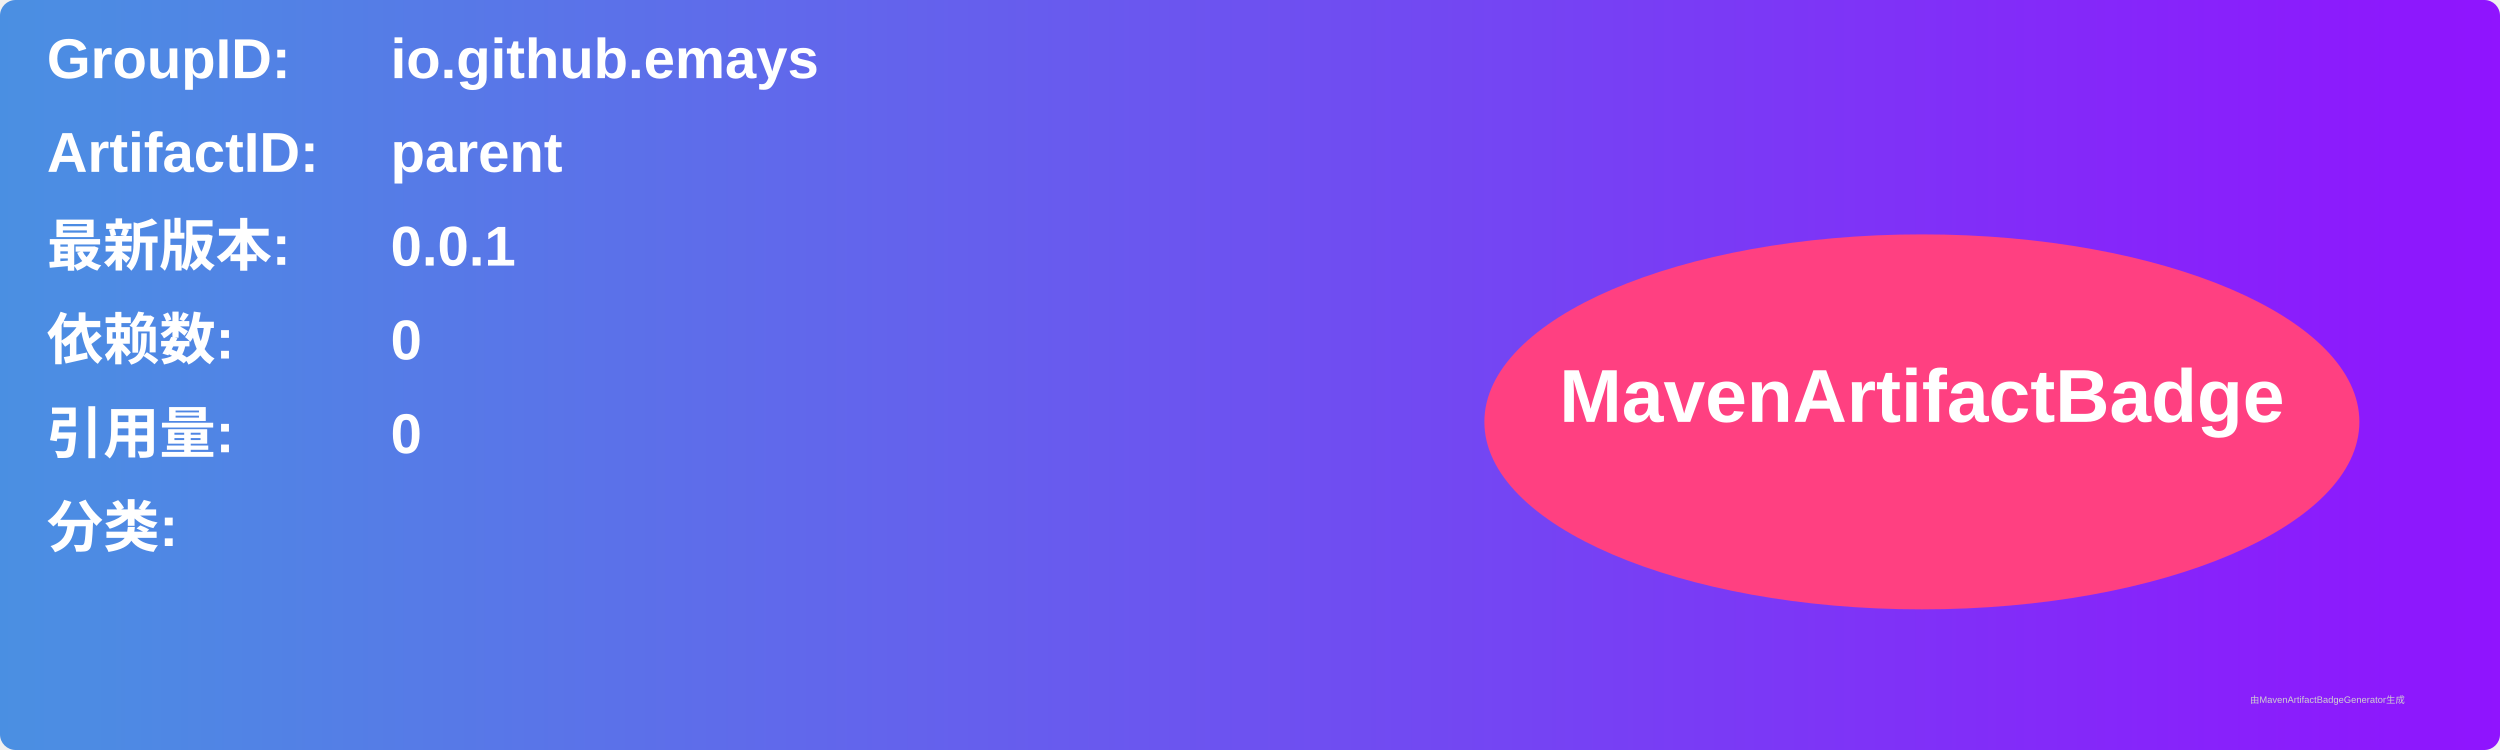
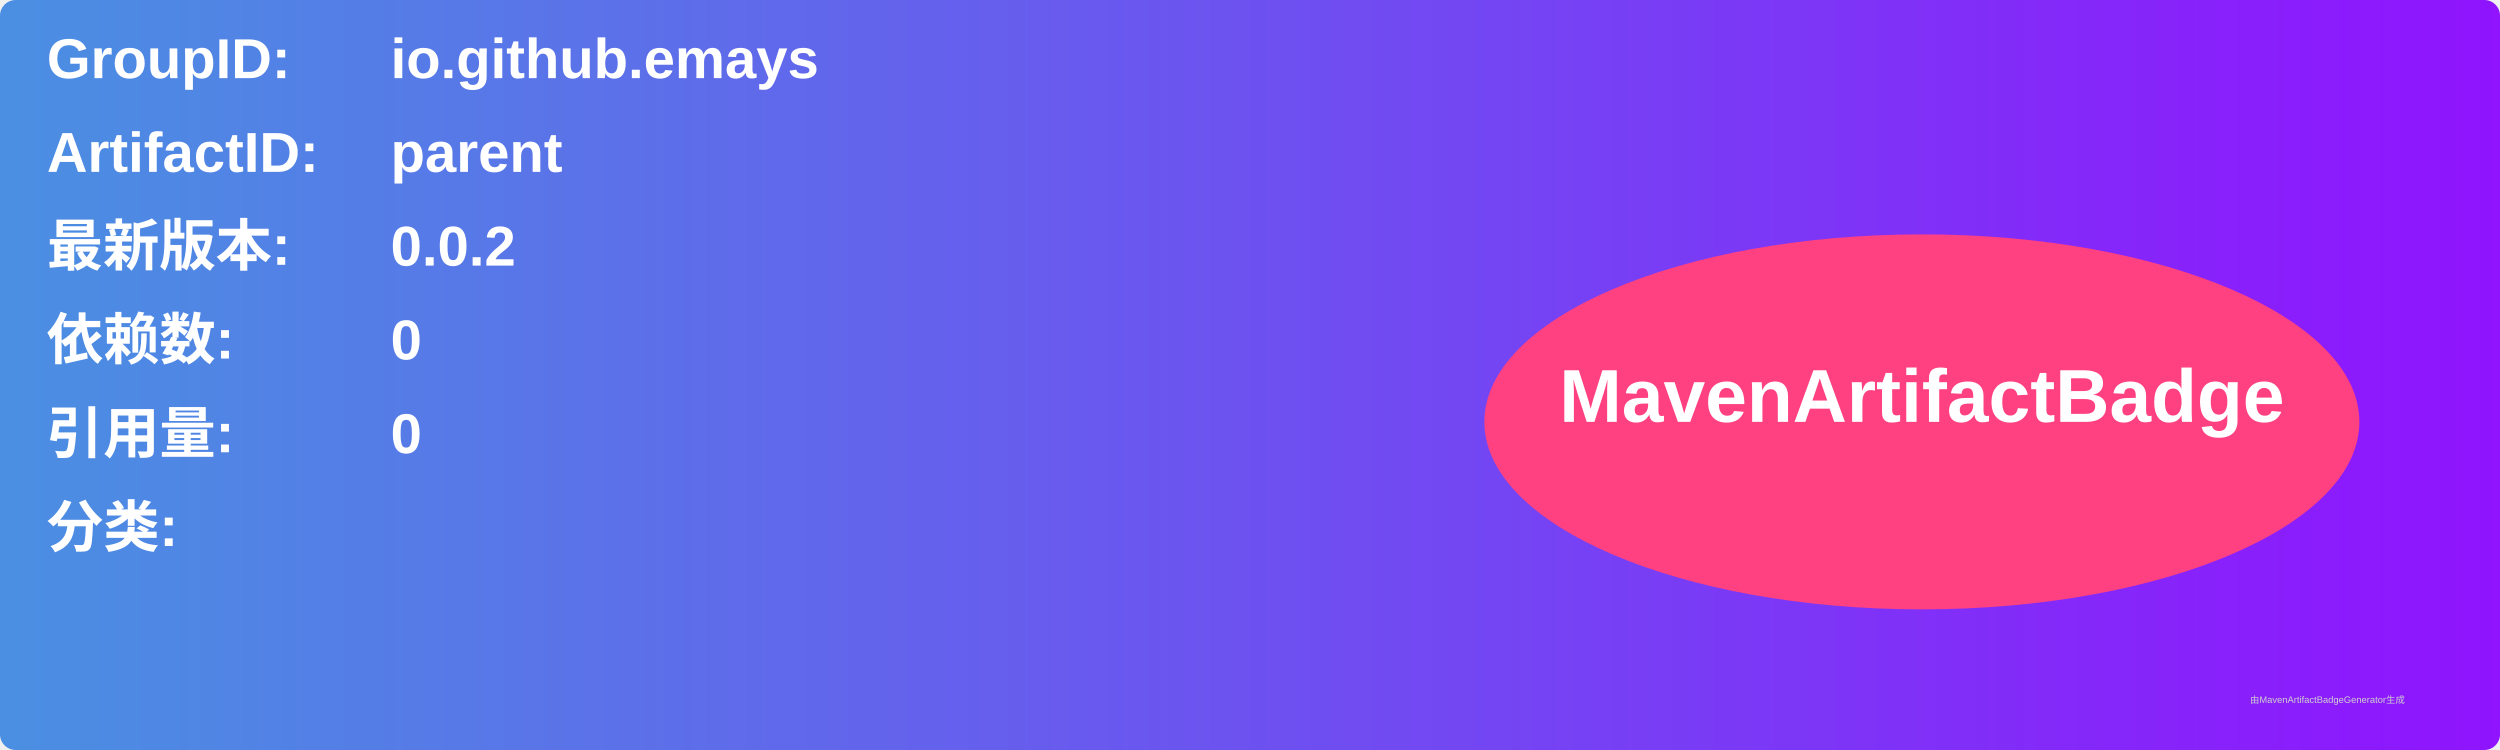
<svg xmlns="http://www.w3.org/2000/svg" width="800" height="240" viewBox="0 0 800 240">
  <linearGradient id="grad" x1="0%" y1="0%" x2="100%" y2="0%">
    <stop offset="0%" stop-color="#4a90e2" />
    <stop offset="100%" stop-color="#9013fe" />
  </linearGradient>
  <rect width="100%" height="100%" rx="5" ry="5" fill="url(#grad)" />
  <g transform="translate(15, 15)">
    <text x="0" y="10" font-family="Arial" font-size="18" fill="white" font-weight="bold" width="260">GroupID:</text>
    <text x="110" y="10" font-family="Arial" font-size="18" fill="white" font-weight="bold" width="460">io.github.emays</text>
    <text x="0" y="40" font-family="Arial" font-size="18" fill="white" font-weight="bold" width="260">ArtifactID:</text>
    <text x="110" y="40" font-family="Arial" font-size="18" fill="white" font-weight="bold" width="460">parent</text>
    <text x="0" y="70" font-family="Arial" font-size="18" fill="white" font-weight="bold">最新版本:</text>
    <text x="110" y="70" font-family="Arial" font-size="18" fill="white" font-weight="bold">
-       <tspan font-weight="bold">0.0.1</tspan>
+       <tspan font-weight="bold">0.0.2</tspan>
    </text>
    <text x="0" y="100" font-family="Arial" font-size="18" fill="white" font-weight="bold">依赖数: </text>
    <text x="110" y="100" font-family="Arial" font-size="18" fill="white">
      <tspan font-weight="bold">0</tspan>
    </text>
    <text x="0" y="130" font-family="Arial" font-size="18" fill="white" font-weight="bold">引用量: </text>
    <text x="110" y="130" font-family="Arial" font-size="18" fill="white">
      <tspan font-weight="bold">0</tspan>
    </text>
    <text x="0" y="160" font-family="Arial" font-size="18" fill="white" font-weight="bold">分类:</text>
    <text x="10" y="190" font-family="Arial" font-size="10" fill="white">
      <tspan font-weight="bold" />
    </text>
    <ellipse cx="600" cy="120" rx="140" ry="60" fill="#ff4081" />
    <text x="600" y="120" text-anchor="middle" font-family="Arial" font-size="24" fill="white" font-weight="bold">MavenArtifactBadge</text>
  </g>
  <text x="720" y="225" font-family="Arial" font-size="3" fill="#d0d0d0">由MavenArtifactBadgeGenerator生成</text>
</svg>
